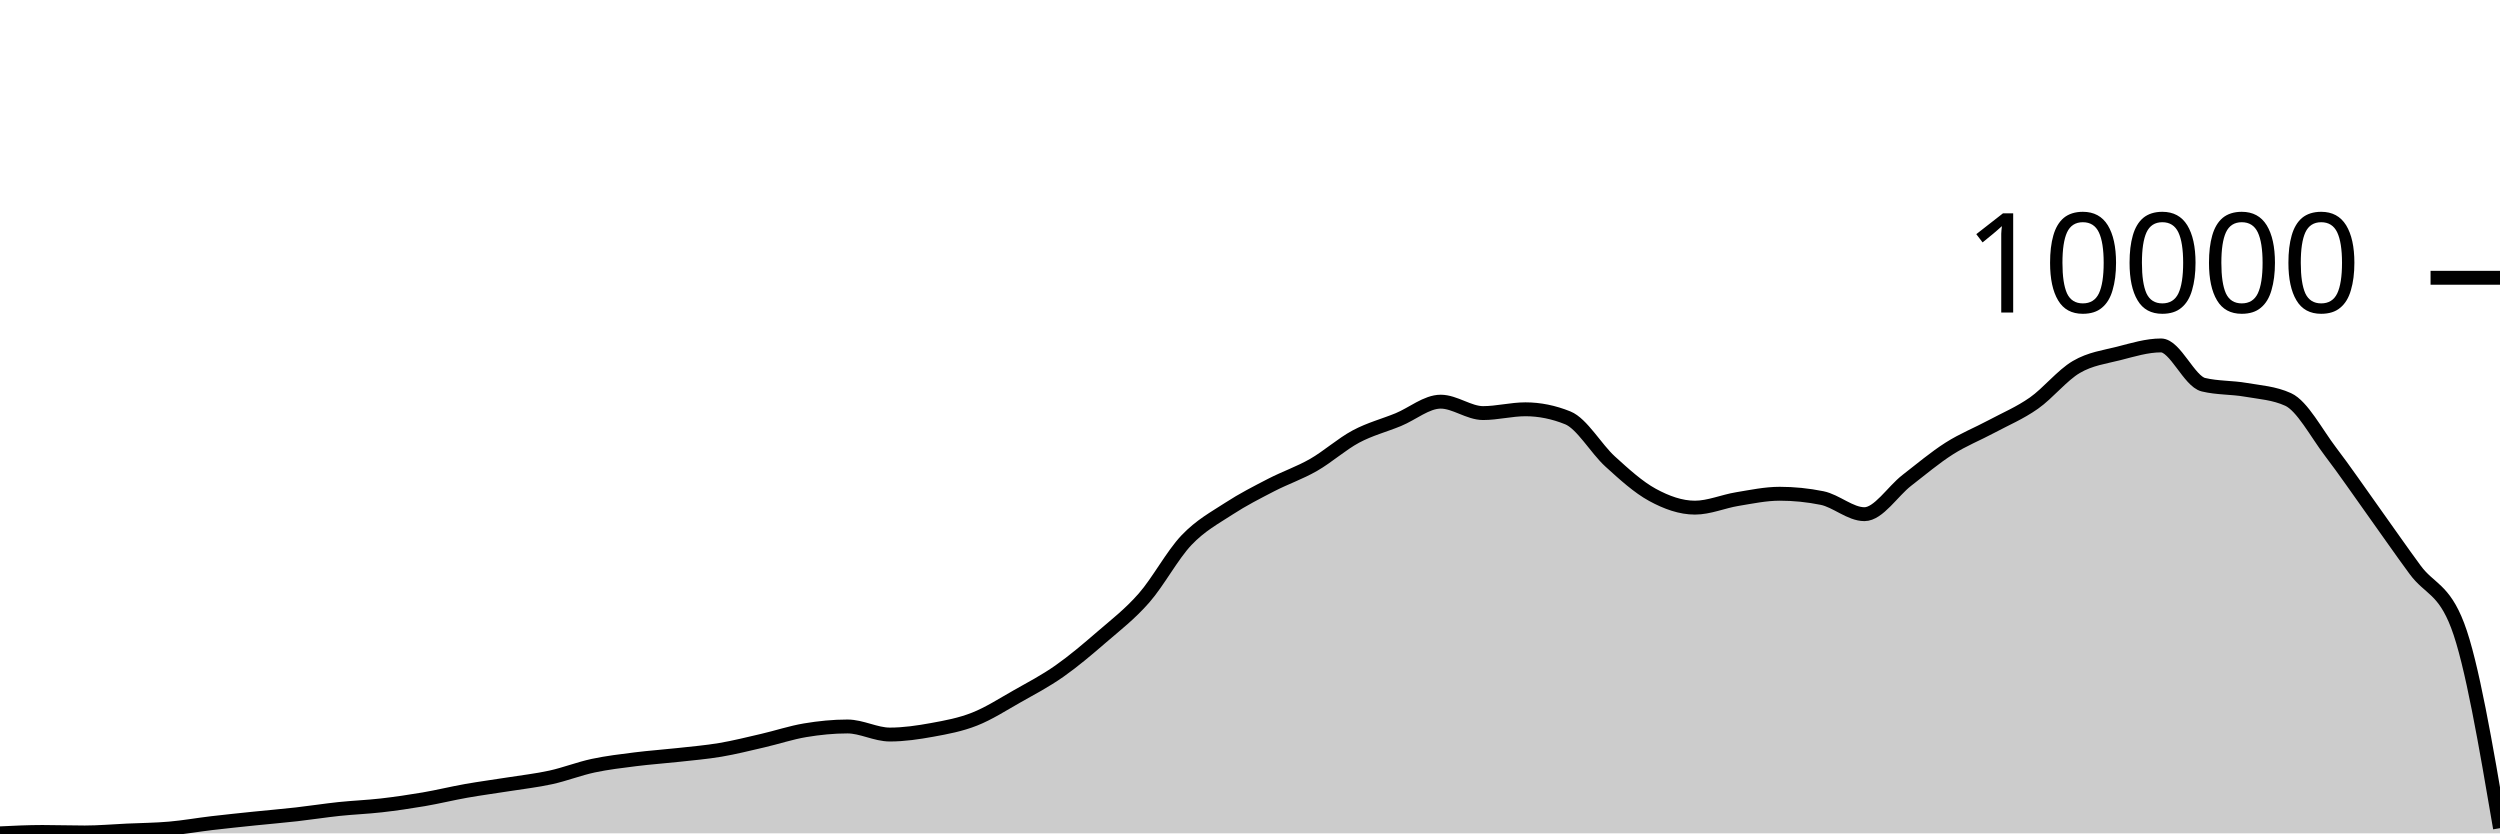
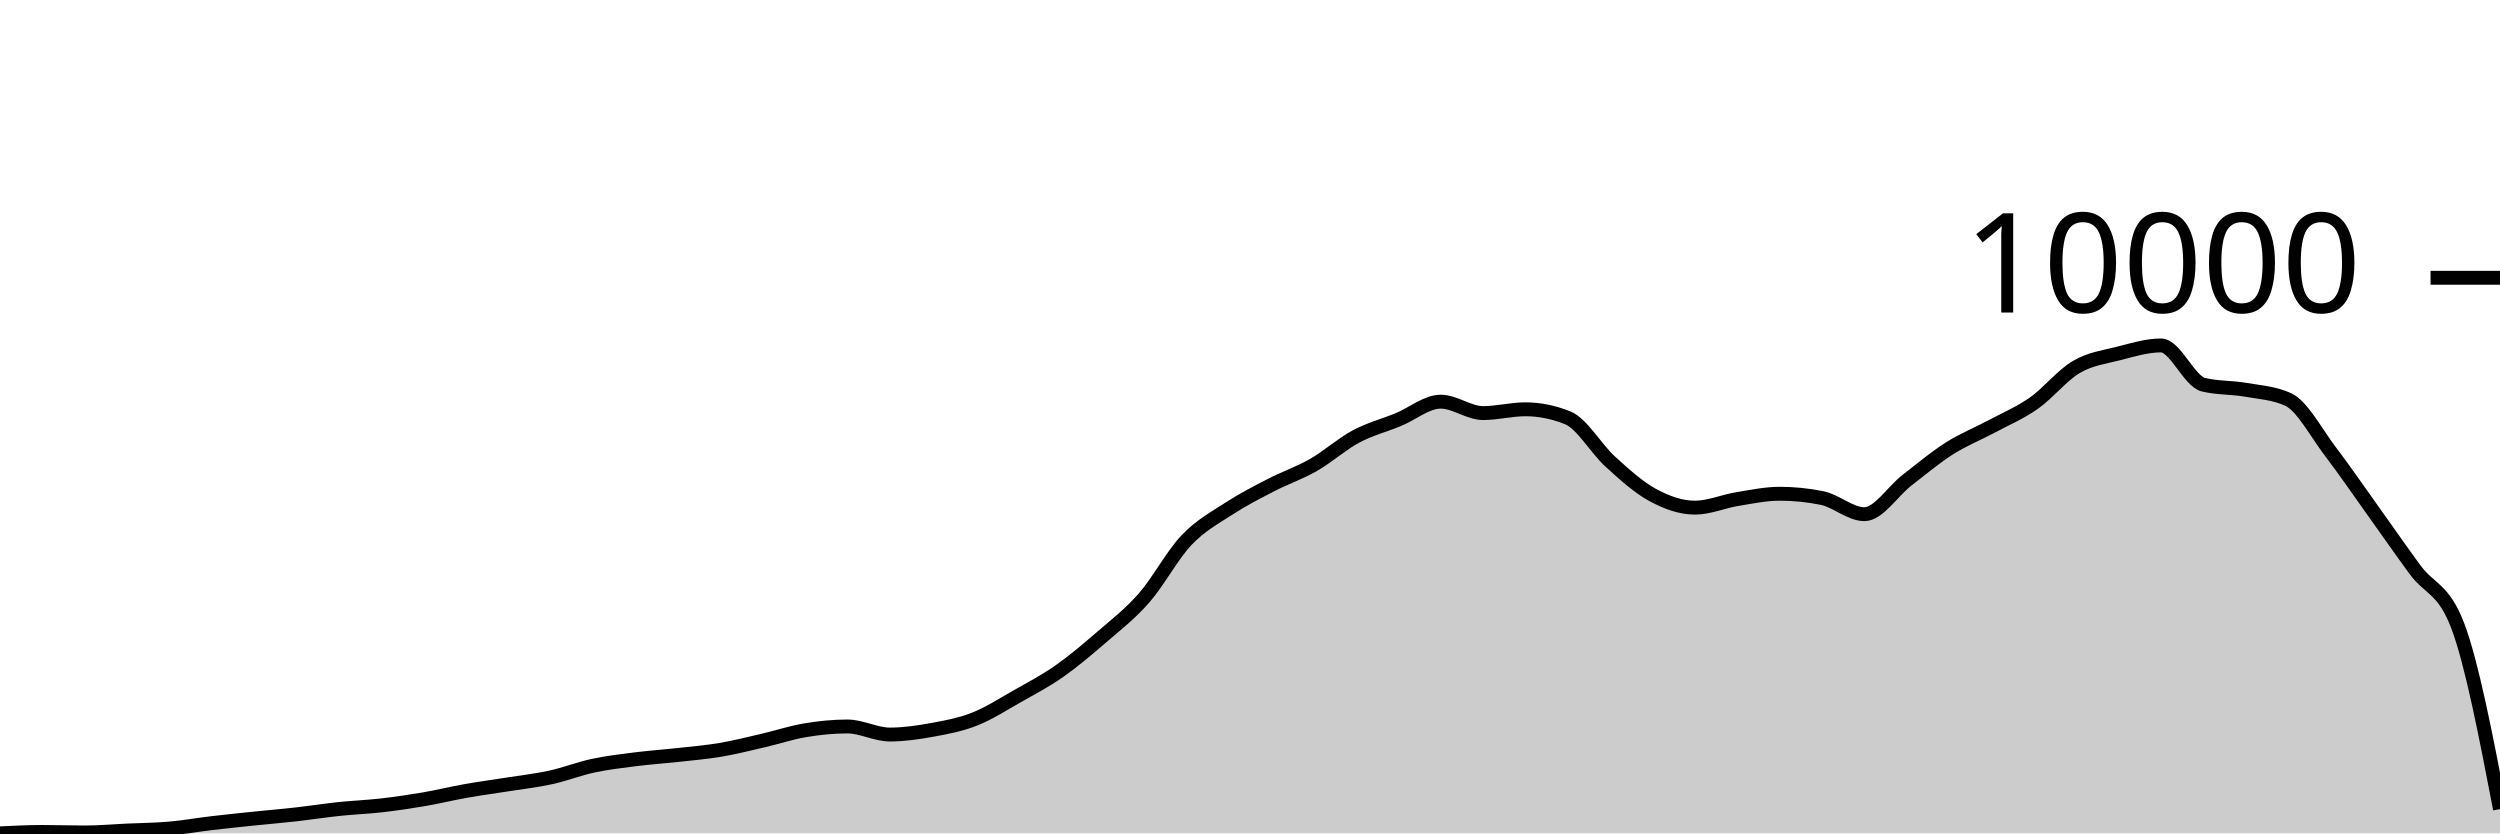
<svg xmlns="http://www.w3.org/2000/svg" viewBox="0 0 180 60">
  <g transform="translate(0,20)">
-     <path class="area" fill="rgba(0, 0, 0, 0.2)" d="M0,40C1.017,39.951,2.034,39.901,3.051,39.901C4.068,39.901,5.085,39.937,6.102,39.937C7.119,39.937,8.136,39.845,9.153,39.798C10.169,39.752,11.186,39.745,12.203,39.656C13.22,39.567,14.237,39.385,15.254,39.265C16.271,39.145,17.288,39.042,18.305,38.936C19.322,38.831,20.339,38.747,21.356,38.632C22.373,38.517,23.39,38.356,24.407,38.248C25.424,38.141,26.441,38.104,27.458,37.988C28.475,37.871,29.492,37.723,30.508,37.549C31.525,37.375,32.542,37.124,33.559,36.944C34.576,36.764,35.593,36.631,36.61,36.469C37.627,36.307,38.644,36.195,39.661,35.971C40.678,35.748,41.695,35.346,42.712,35.129C43.729,34.912,44.746,34.795,45.763,34.666C46.78,34.538,47.797,34.471,48.814,34.358C49.831,34.245,50.847,34.162,51.864,33.99C52.881,33.818,53.898,33.561,54.915,33.326C55.932,33.091,56.949,32.749,57.966,32.579C58.983,32.409,60,32.306,61.017,32.306C62.034,32.306,63.051,32.887,64.068,32.887C65.085,32.887,66.102,32.736,67.119,32.551C68.136,32.366,69.153,32.178,70.169,31.776C71.186,31.375,72.203,30.719,73.22,30.143C74.237,29.568,75.254,29.037,76.271,28.325C77.288,27.612,78.305,26.748,79.322,25.869C80.339,24.99,81.356,24.213,82.373,23.05C83.39,21.888,84.407,19.966,85.424,18.895C86.441,17.824,87.458,17.288,88.475,16.625C89.492,15.963,90.508,15.447,91.525,14.921C92.542,14.396,93.559,14.056,94.576,13.474C95.593,12.892,96.61,11.974,97.627,11.43C98.644,10.887,99.661,10.631,100.678,10.213C101.695,9.794,102.712,8.92,103.729,8.92C104.746,8.92,105.763,9.742,106.78,9.742C107.797,9.742,108.814,9.469,109.831,9.469C110.847,9.469,111.864,9.675,112.881,10.086C113.898,10.497,114.915,12.305,115.932,13.229C116.949,14.154,117.966,15.08,118.983,15.633C120,16.187,121.017,16.55,122.034,16.55C123.051,16.55,124.068,16.1,125.085,15.934C126.102,15.767,127.119,15.55,128.136,15.55C129.153,15.55,130.169,15.653,131.186,15.858C132.203,16.064,133.22,17.021,134.237,17.021C135.254,17.021,136.271,15.377,137.288,14.589C138.305,13.802,139.322,12.943,140.339,12.296C141.356,11.649,142.373,11.252,143.39,10.707C144.407,10.162,145.424,9.74,146.441,9.026C147.458,8.313,148.475,7.021,149.492,6.425C150.508,5.828,151.525,5.707,152.542,5.448C153.559,5.189,154.576,4.871,155.593,4.871C156.61,4.871,157.627,7.453,158.644,7.698C159.661,7.943,160.678,7.888,161.695,8.066C162.712,8.243,163.729,8.298,164.746,8.761C165.763,9.225,166.78,11.188,167.797,12.521C168.814,13.855,169.831,15.344,170.847,16.764C171.864,18.183,172.881,19.659,173.898,21.038C174.915,22.416,175.932,22.37,176.949,25.035C177.966,27.7,178.983,33.664,180,39.628L180,40C178.983,40,177.966,40,176.949,40C175.932,40,174.915,40,173.898,40C172.881,40,171.864,40,170.847,40C169.831,40,168.814,40,167.797,40C166.78,40,165.763,40,164.746,40C163.729,40,162.712,40,161.695,40C160.678,40,159.661,40,158.644,40C157.627,40,156.61,40,155.593,40C154.576,40,153.559,40,152.542,40C151.525,40,150.508,40,149.492,40C148.475,40,147.458,40,146.441,40C145.424,40,144.407,40,143.39,40C142.373,40,141.356,40,140.339,40C139.322,40,138.305,40,137.288,40C136.271,40,135.254,40,134.237,40C133.22,40,132.203,40,131.186,40C130.169,40,129.153,40,128.136,40C127.119,40,126.102,40,125.085,40C124.068,40,123.051,40,122.034,40C121.017,40,120,40,118.983,40C117.966,40,116.949,40,115.932,40C114.915,40,113.898,40,112.881,40C111.864,40,110.847,40,109.831,40C108.814,40,107.797,40,106.78,40C105.763,40,104.746,40,103.729,40C102.712,40,101.695,40,100.678,40C99.661,40,98.644,40,97.627,40C96.61,40,95.593,40,94.576,40C93.559,40,92.542,40,91.525,40C90.508,40,89.492,40,88.475,40C87.458,40,86.441,40,85.424,40C84.407,40,83.39,40,82.373,40C81.356,40,80.339,40,79.322,40C78.305,40,77.288,40,76.271,40C75.254,40,74.237,40,73.22,40C72.203,40,71.186,40,70.169,40C69.153,40,68.136,40,67.119,40C66.102,40,65.085,40,64.068,40C63.051,40,62.034,40,61.017,40C60,40,58.983,40,57.966,40C56.949,40,55.932,40,54.915,40C53.898,40,52.881,40,51.864,40C50.847,40,49.831,40,48.814,40C47.797,40,46.78,40,45.763,40C44.746,40,43.729,40,42.712,40C41.695,40,40.678,40,39.661,40C38.644,40,37.627,40,36.61,40C35.593,40,34.576,40,33.559,40C32.542,40,31.525,40,30.508,40C29.492,40,28.475,40,27.458,40C26.441,40,25.424,40,24.407,40C23.39,40,22.373,40,21.356,40C20.339,40,19.322,40,18.305,40C17.288,40,16.271,40,15.254,40C14.237,40,13.22,40,12.203,40C11.186,40,10.169,40,9.153,40C8.136,40,7.119,40,6.102,40C5.085,40,4.068,40,3.051,40C2.034,40,1.017,40,0,40Z" />
-     <path class="line" stroke="black" fill="none" d="M0,40C1.017,39.951,2.034,39.901,3.051,39.901C4.068,39.901,5.085,39.937,6.102,39.937C7.119,39.937,8.136,39.845,9.153,39.798C10.169,39.752,11.186,39.745,12.203,39.656C13.22,39.567,14.237,39.385,15.254,39.265C16.271,39.145,17.288,39.042,18.305,38.936C19.322,38.831,20.339,38.747,21.356,38.632C22.373,38.517,23.39,38.356,24.407,38.248C25.424,38.141,26.441,38.104,27.458,37.988C28.475,37.871,29.492,37.723,30.508,37.549C31.525,37.375,32.542,37.124,33.559,36.944C34.576,36.764,35.593,36.631,36.61,36.469C37.627,36.307,38.644,36.195,39.661,35.971C40.678,35.748,41.695,35.346,42.712,35.129C43.729,34.912,44.746,34.795,45.763,34.666C46.78,34.538,47.797,34.471,48.814,34.358C49.831,34.245,50.847,34.162,51.864,33.99C52.881,33.818,53.898,33.561,54.915,33.326C55.932,33.091,56.949,32.749,57.966,32.579C58.983,32.409,60,32.306,61.017,32.306C62.034,32.306,63.051,32.887,64.068,32.887C65.085,32.887,66.102,32.736,67.119,32.551C68.136,32.366,69.153,32.178,70.169,31.776C71.186,31.375,72.203,30.719,73.22,30.143C74.237,29.568,75.254,29.037,76.271,28.325C77.288,27.612,78.305,26.748,79.322,25.869C80.339,24.99,81.356,24.213,82.373,23.05C83.39,21.888,84.407,19.966,85.424,18.895C86.441,17.824,87.458,17.288,88.475,16.625C89.492,15.963,90.508,15.447,91.525,14.921C92.542,14.396,93.559,14.056,94.576,13.474C95.593,12.892,96.61,11.974,97.627,11.43C98.644,10.887,99.661,10.631,100.678,10.213C101.695,9.794,102.712,8.92,103.729,8.92C104.746,8.92,105.763,9.742,106.78,9.742C107.797,9.742,108.814,9.469,109.831,9.469C110.847,9.469,111.864,9.675,112.881,10.086C113.898,10.497,114.915,12.305,115.932,13.229C116.949,14.154,117.966,15.08,118.983,15.633C120,16.187,121.017,16.55,122.034,16.55C123.051,16.55,124.068,16.1,125.085,15.934C126.102,15.767,127.119,15.55,128.136,15.55C129.153,15.55,130.169,15.653,131.186,15.858C132.203,16.064,133.22,17.021,134.237,17.021C135.254,17.021,136.271,15.377,137.288,14.589C138.305,13.802,139.322,12.943,140.339,12.296C141.356,11.649,142.373,11.252,143.39,10.707C144.407,10.162,145.424,9.74,146.441,9.026C147.458,8.313,148.475,7.021,149.492,6.425C150.508,5.828,151.525,5.707,152.542,5.448C153.559,5.189,154.576,4.871,155.593,4.871C156.61,4.871,157.627,7.453,158.644,7.698C159.661,7.943,160.678,7.888,161.695,8.066C162.712,8.243,163.729,8.298,164.746,8.761C165.763,9.225,166.78,11.188,167.797,12.521C168.814,13.855,169.831,15.344,170.847,16.764C171.864,18.183,172.881,19.659,173.898,21.038C174.915,22.416,175.932,22.37,176.949,25.035C177.966,27.7,178.983,33.664,180,39.628" />
+     <path class="area" fill="rgba(0, 0, 0, 0.2)" d="M0,40C1.017,39.951,2.034,39.901,3.051,39.901C4.068,39.901,5.085,39.937,6.102,39.937C7.119,39.937,8.136,39.845,9.153,39.798C10.169,39.752,11.186,39.745,12.203,39.656C13.22,39.567,14.237,39.385,15.254,39.265C16.271,39.145,17.288,39.042,18.305,38.936C19.322,38.831,20.339,38.747,21.356,38.632C22.373,38.517,23.39,38.356,24.407,38.248C25.424,38.141,26.441,38.104,27.458,37.988C28.475,37.871,29.492,37.723,30.508,37.549C31.525,37.375,32.542,37.124,33.559,36.944C34.576,36.764,35.593,36.631,36.61,36.469C37.627,36.307,38.644,36.195,39.661,35.971C40.678,35.748,41.695,35.346,42.712,35.129C43.729,34.912,44.746,34.795,45.763,34.666C46.78,34.538,47.797,34.471,48.814,34.358C49.831,34.245,50.847,34.162,51.864,33.99C52.881,33.818,53.898,33.561,54.915,33.326C55.932,33.091,56.949,32.749,57.966,32.579C58.983,32.409,60,32.306,61.017,32.306C62.034,32.306,63.051,32.887,64.068,32.887C65.085,32.887,66.102,32.736,67.119,32.551C68.136,32.366,69.153,32.178,70.169,31.776C71.186,31.375,72.203,30.719,73.22,30.143C74.237,29.568,75.254,29.037,76.271,28.325C77.288,27.612,78.305,26.748,79.322,25.869C80.339,24.99,81.356,24.213,82.373,23.05C83.39,21.888,84.407,19.966,85.424,18.895C86.441,17.824,87.458,17.288,88.475,16.625C89.492,15.963,90.508,15.447,91.525,14.921C92.542,14.396,93.559,14.056,94.576,13.474C95.593,12.892,96.61,11.974,97.627,11.43C98.644,10.887,99.661,10.631,100.678,10.213C101.695,9.794,102.712,8.92,103.729,8.92C104.746,8.92,105.763,9.742,106.78,9.742C107.797,9.742,108.814,9.469,109.831,9.469C110.847,9.469,111.864,9.675,112.881,10.086C113.898,10.497,114.915,12.305,115.932,13.229C116.949,14.154,117.966,15.08,118.983,15.633C120,16.187,121.017,16.55,122.034,16.55C123.051,16.55,124.068,16.1,125.085,15.934C126.102,15.767,127.119,15.55,128.136,15.55C129.153,15.55,130.169,15.653,131.186,15.858C132.203,16.064,133.22,17.021,134.237,17.021C135.254,17.021,136.271,15.377,137.288,14.589C138.305,13.802,139.322,12.943,140.339,12.296C141.356,11.649,142.373,11.252,143.39,10.707C144.407,10.162,145.424,9.74,146.441,9.026C147.458,8.313,148.475,7.021,149.492,6.425C150.508,5.828,151.525,5.707,152.542,5.448C153.559,5.189,154.576,4.871,155.593,4.871C156.61,4.871,157.627,7.453,158.644,7.698C159.661,7.943,160.678,7.888,161.695,8.066C162.712,8.243,163.729,8.298,164.746,8.761C165.763,9.225,166.78,11.188,167.797,12.521C168.814,13.855,169.831,15.344,170.847,16.764C171.864,18.183,172.881,19.659,173.898,21.038C174.915,22.416,175.932,22.37,176.949,25.035C177.966,27.7,178.983,32.978,180,38.256L180,40C178.983,40,177.966,40,176.949,40C175.932,40,174.915,40,173.898,40C172.881,40,171.864,40,170.847,40C169.831,40,168.814,40,167.797,40C166.78,40,165.763,40,164.746,40C163.729,40,162.712,40,161.695,40C160.678,40,159.661,40,158.644,40C157.627,40,156.61,40,155.593,40C154.576,40,153.559,40,152.542,40C151.525,40,150.508,40,149.492,40C148.475,40,147.458,40,146.441,40C145.424,40,144.407,40,143.39,40C142.373,40,141.356,40,140.339,40C139.322,40,138.305,40,137.288,40C136.271,40,135.254,40,134.237,40C133.22,40,132.203,40,131.186,40C130.169,40,129.153,40,128.136,40C127.119,40,126.102,40,125.085,40C124.068,40,123.051,40,122.034,40C121.017,40,120,40,118.983,40C117.966,40,116.949,40,115.932,40C114.915,40,113.898,40,112.881,40C111.864,40,110.847,40,109.831,40C108.814,40,107.797,40,106.78,40C105.763,40,104.746,40,103.729,40C102.712,40,101.695,40,100.678,40C99.661,40,98.644,40,97.627,40C96.61,40,95.593,40,94.576,40C93.559,40,92.542,40,91.525,40C90.508,40,89.492,40,88.475,40C87.458,40,86.441,40,85.424,40C84.407,40,83.39,40,82.373,40C81.356,40,80.339,40,79.322,40C78.305,40,77.288,40,76.271,40C75.254,40,74.237,40,73.22,40C72.203,40,71.186,40,70.169,40C69.153,40,68.136,40,67.119,40C66.102,40,65.085,40,64.068,40C63.051,40,62.034,40,61.017,40C60,40,58.983,40,57.966,40C56.949,40,55.932,40,54.915,40C53.898,40,52.881,40,51.864,40C50.847,40,49.831,40,48.814,40C47.797,40,46.78,40,45.763,40C44.746,40,43.729,40,42.712,40C41.695,40,40.678,40,39.661,40C38.644,40,37.627,40,36.61,40C35.593,40,34.576,40,33.559,40C32.542,40,31.525,40,30.508,40C29.492,40,28.475,40,27.458,40C26.441,40,25.424,40,24.407,40C23.39,40,22.373,40,21.356,40C20.339,40,19.322,40,18.305,40C17.288,40,16.271,40,15.254,40C14.237,40,13.22,40,12.203,40C11.186,40,10.169,40,9.153,40C8.136,40,7.119,40,6.102,40C5.085,40,4.068,40,3.051,40C2.034,40,1.017,40,0,40Z" />
+     <path class="line" stroke="black" fill="none" d="M0,40C1.017,39.951,2.034,39.901,3.051,39.901C4.068,39.901,5.085,39.937,6.102,39.937C7.119,39.937,8.136,39.845,9.153,39.798C10.169,39.752,11.186,39.745,12.203,39.656C13.22,39.567,14.237,39.385,15.254,39.265C16.271,39.145,17.288,39.042,18.305,38.936C19.322,38.831,20.339,38.747,21.356,38.632C22.373,38.517,23.39,38.356,24.407,38.248C25.424,38.141,26.441,38.104,27.458,37.988C28.475,37.871,29.492,37.723,30.508,37.549C31.525,37.375,32.542,37.124,33.559,36.944C34.576,36.764,35.593,36.631,36.61,36.469C37.627,36.307,38.644,36.195,39.661,35.971C40.678,35.748,41.695,35.346,42.712,35.129C43.729,34.912,44.746,34.795,45.763,34.666C46.78,34.538,47.797,34.471,48.814,34.358C49.831,34.245,50.847,34.162,51.864,33.99C52.881,33.818,53.898,33.561,54.915,33.326C55.932,33.091,56.949,32.749,57.966,32.579C58.983,32.409,60,32.306,61.017,32.306C62.034,32.306,63.051,32.887,64.068,32.887C65.085,32.887,66.102,32.736,67.119,32.551C68.136,32.366,69.153,32.178,70.169,31.776C71.186,31.375,72.203,30.719,73.22,30.143C74.237,29.568,75.254,29.037,76.271,28.325C77.288,27.612,78.305,26.748,79.322,25.869C80.339,24.99,81.356,24.213,82.373,23.05C83.39,21.888,84.407,19.966,85.424,18.895C86.441,17.824,87.458,17.288,88.475,16.625C89.492,15.963,90.508,15.447,91.525,14.921C92.542,14.396,93.559,14.056,94.576,13.474C95.593,12.892,96.61,11.974,97.627,11.43C98.644,10.887,99.661,10.631,100.678,10.213C101.695,9.794,102.712,8.92,103.729,8.92C104.746,8.92,105.763,9.742,106.78,9.742C107.797,9.742,108.814,9.469,109.831,9.469C110.847,9.469,111.864,9.675,112.881,10.086C113.898,10.497,114.915,12.305,115.932,13.229C116.949,14.154,117.966,15.08,118.983,15.633C120,16.187,121.017,16.55,122.034,16.55C123.051,16.55,124.068,16.1,125.085,15.934C126.102,15.767,127.119,15.55,128.136,15.55C129.153,15.55,130.169,15.653,131.186,15.858C132.203,16.064,133.22,17.021,134.237,17.021C135.254,17.021,136.271,15.377,137.288,14.589C138.305,13.802,139.322,12.943,140.339,12.296C141.356,11.649,142.373,11.252,143.39,10.707C144.407,10.162,145.424,9.74,146.441,9.026C147.458,8.313,148.475,7.021,149.492,6.425C150.508,5.828,151.525,5.707,152.542,5.448C153.559,5.189,154.576,4.871,155.593,4.871C156.61,4.871,157.627,7.453,158.644,7.698C159.661,7.943,160.678,7.888,161.695,8.066C162.712,8.243,163.729,8.298,164.746,8.761C165.763,9.225,166.78,11.188,167.797,12.521C168.814,13.855,169.831,15.344,170.847,16.764C171.864,18.183,172.881,19.659,173.898,21.038C174.915,22.416,175.932,22.37,176.949,25.035C177.966,27.7,178.983,32.978,180,38.256" />
    <path class="axis-ceiling" stroke-width="1" stroke="black" fill="none" d="M175,0L180,0" />
    <text class="axis-ceiling-label" font-family="sans-serif" text-anchor="end" font-size="10px" x="170" y="2.5">10000</text>
  </g>
</svg>
